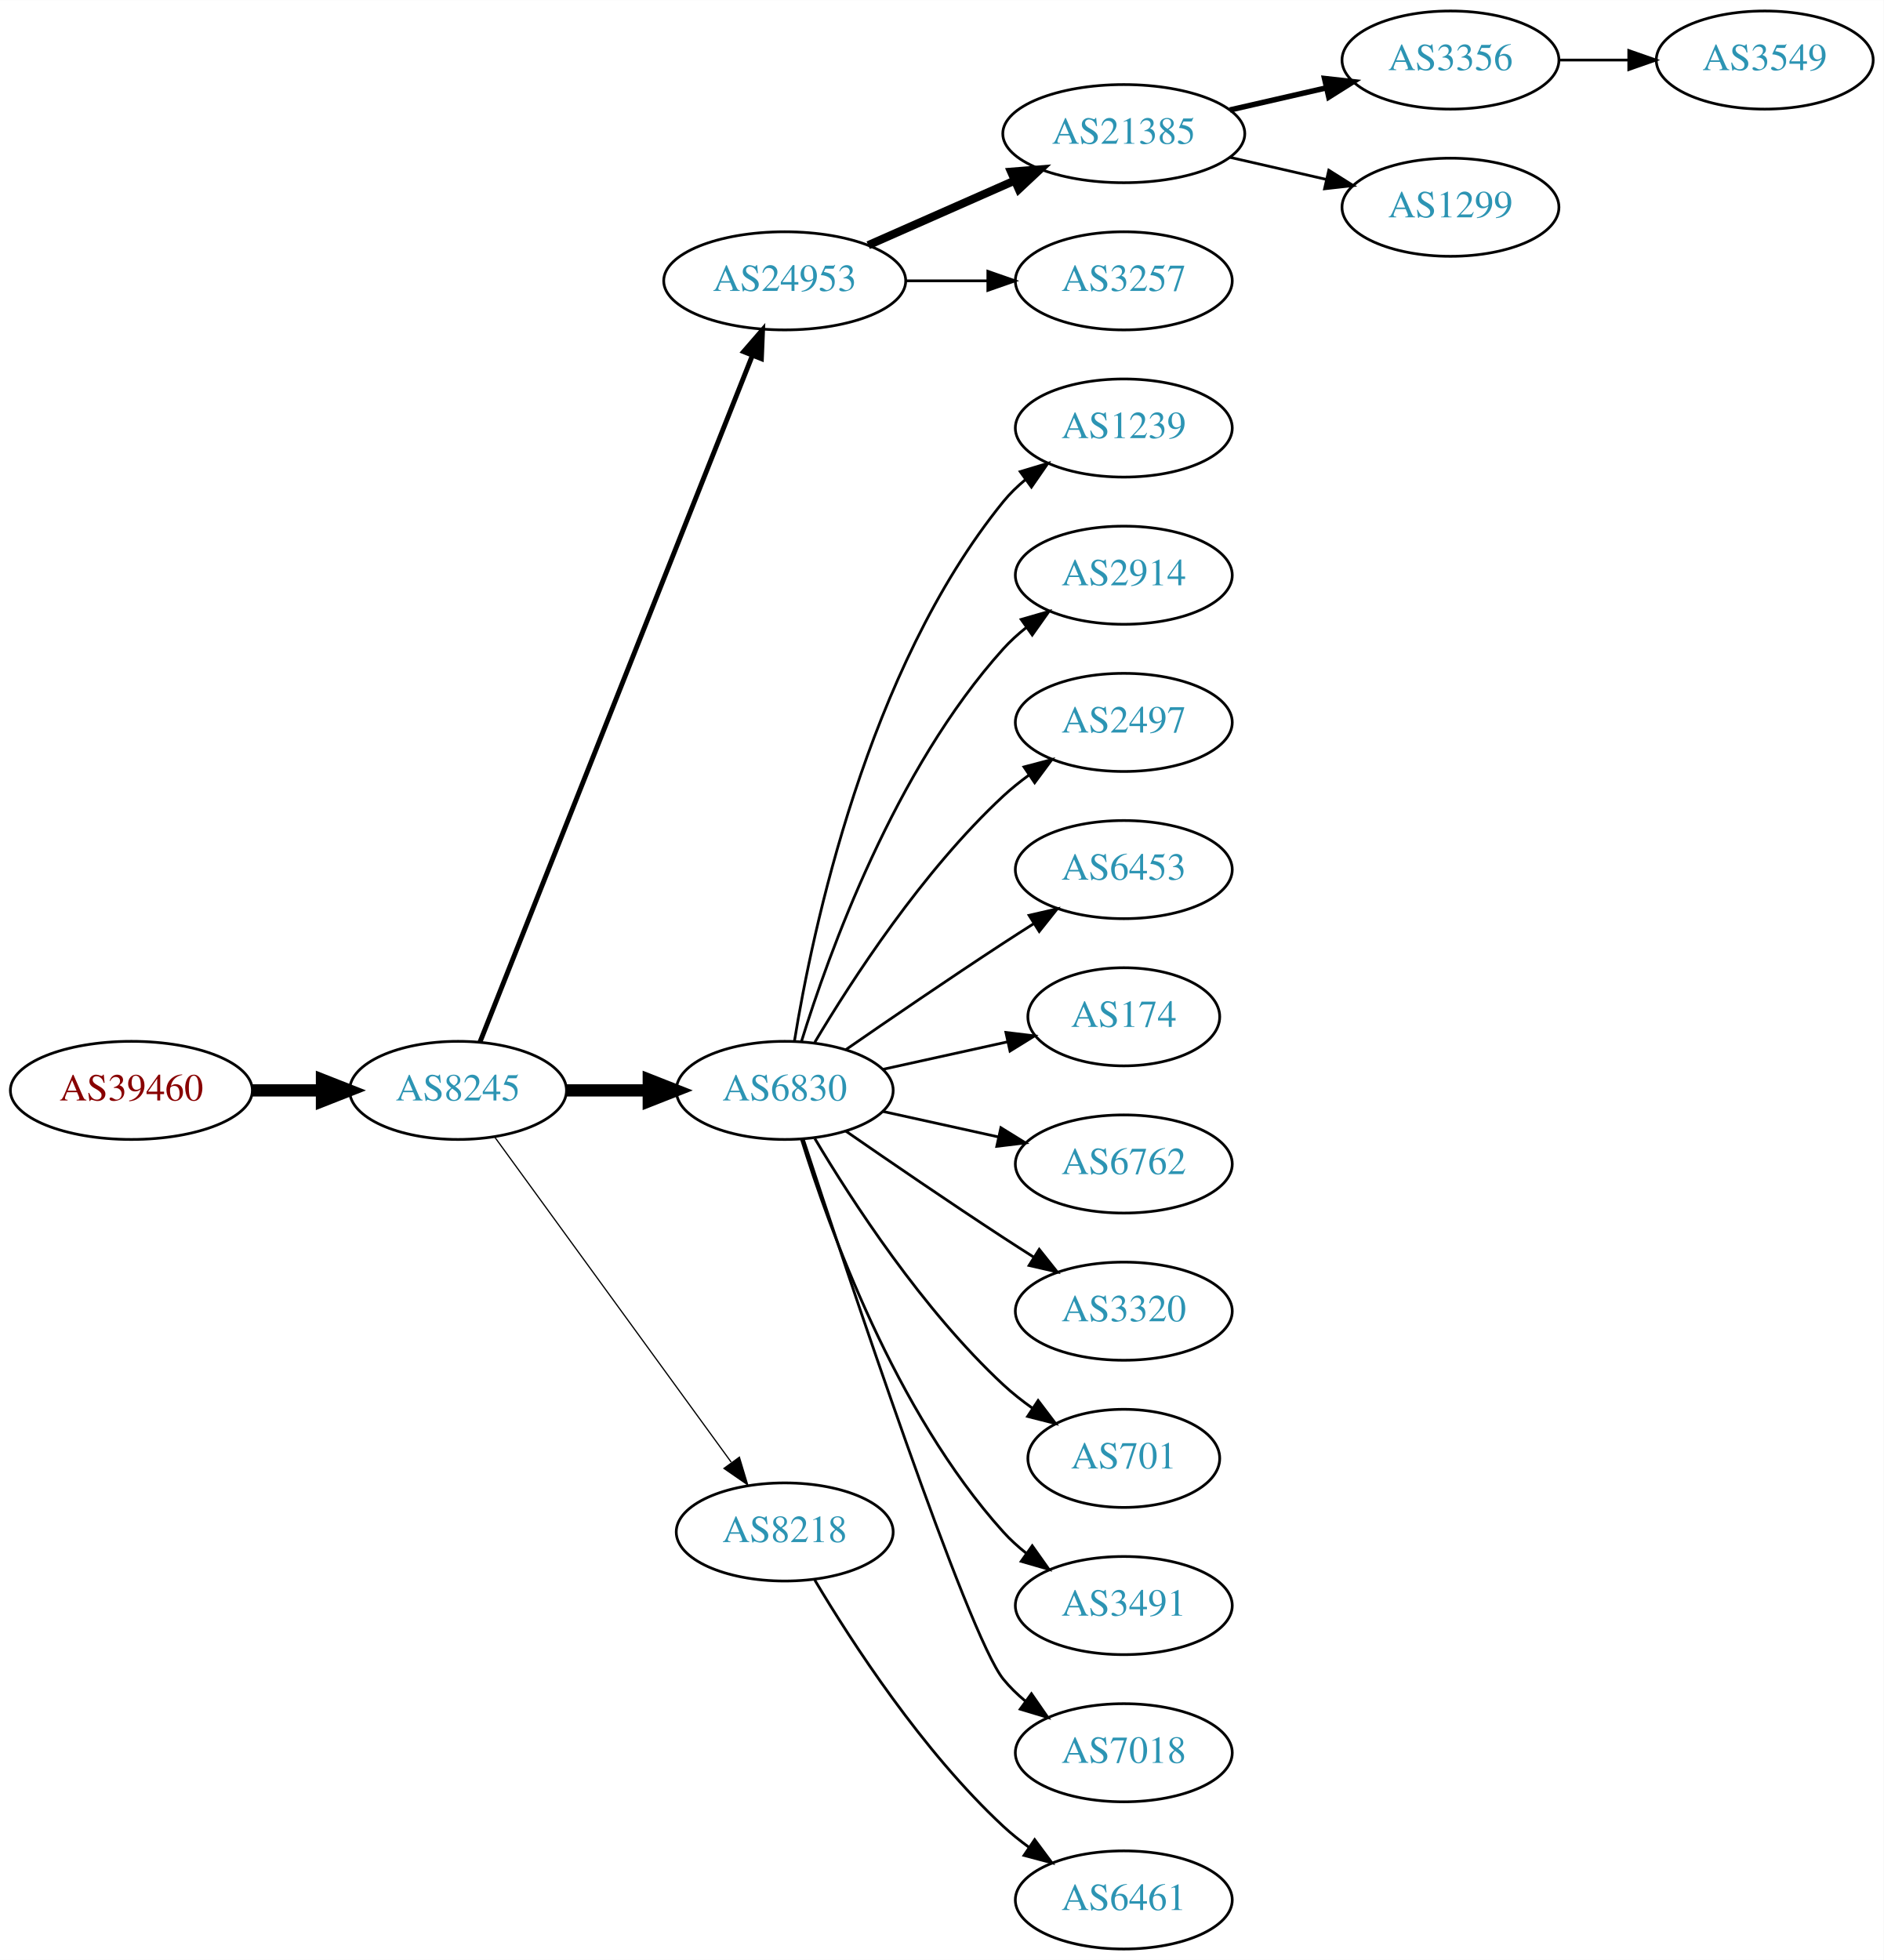
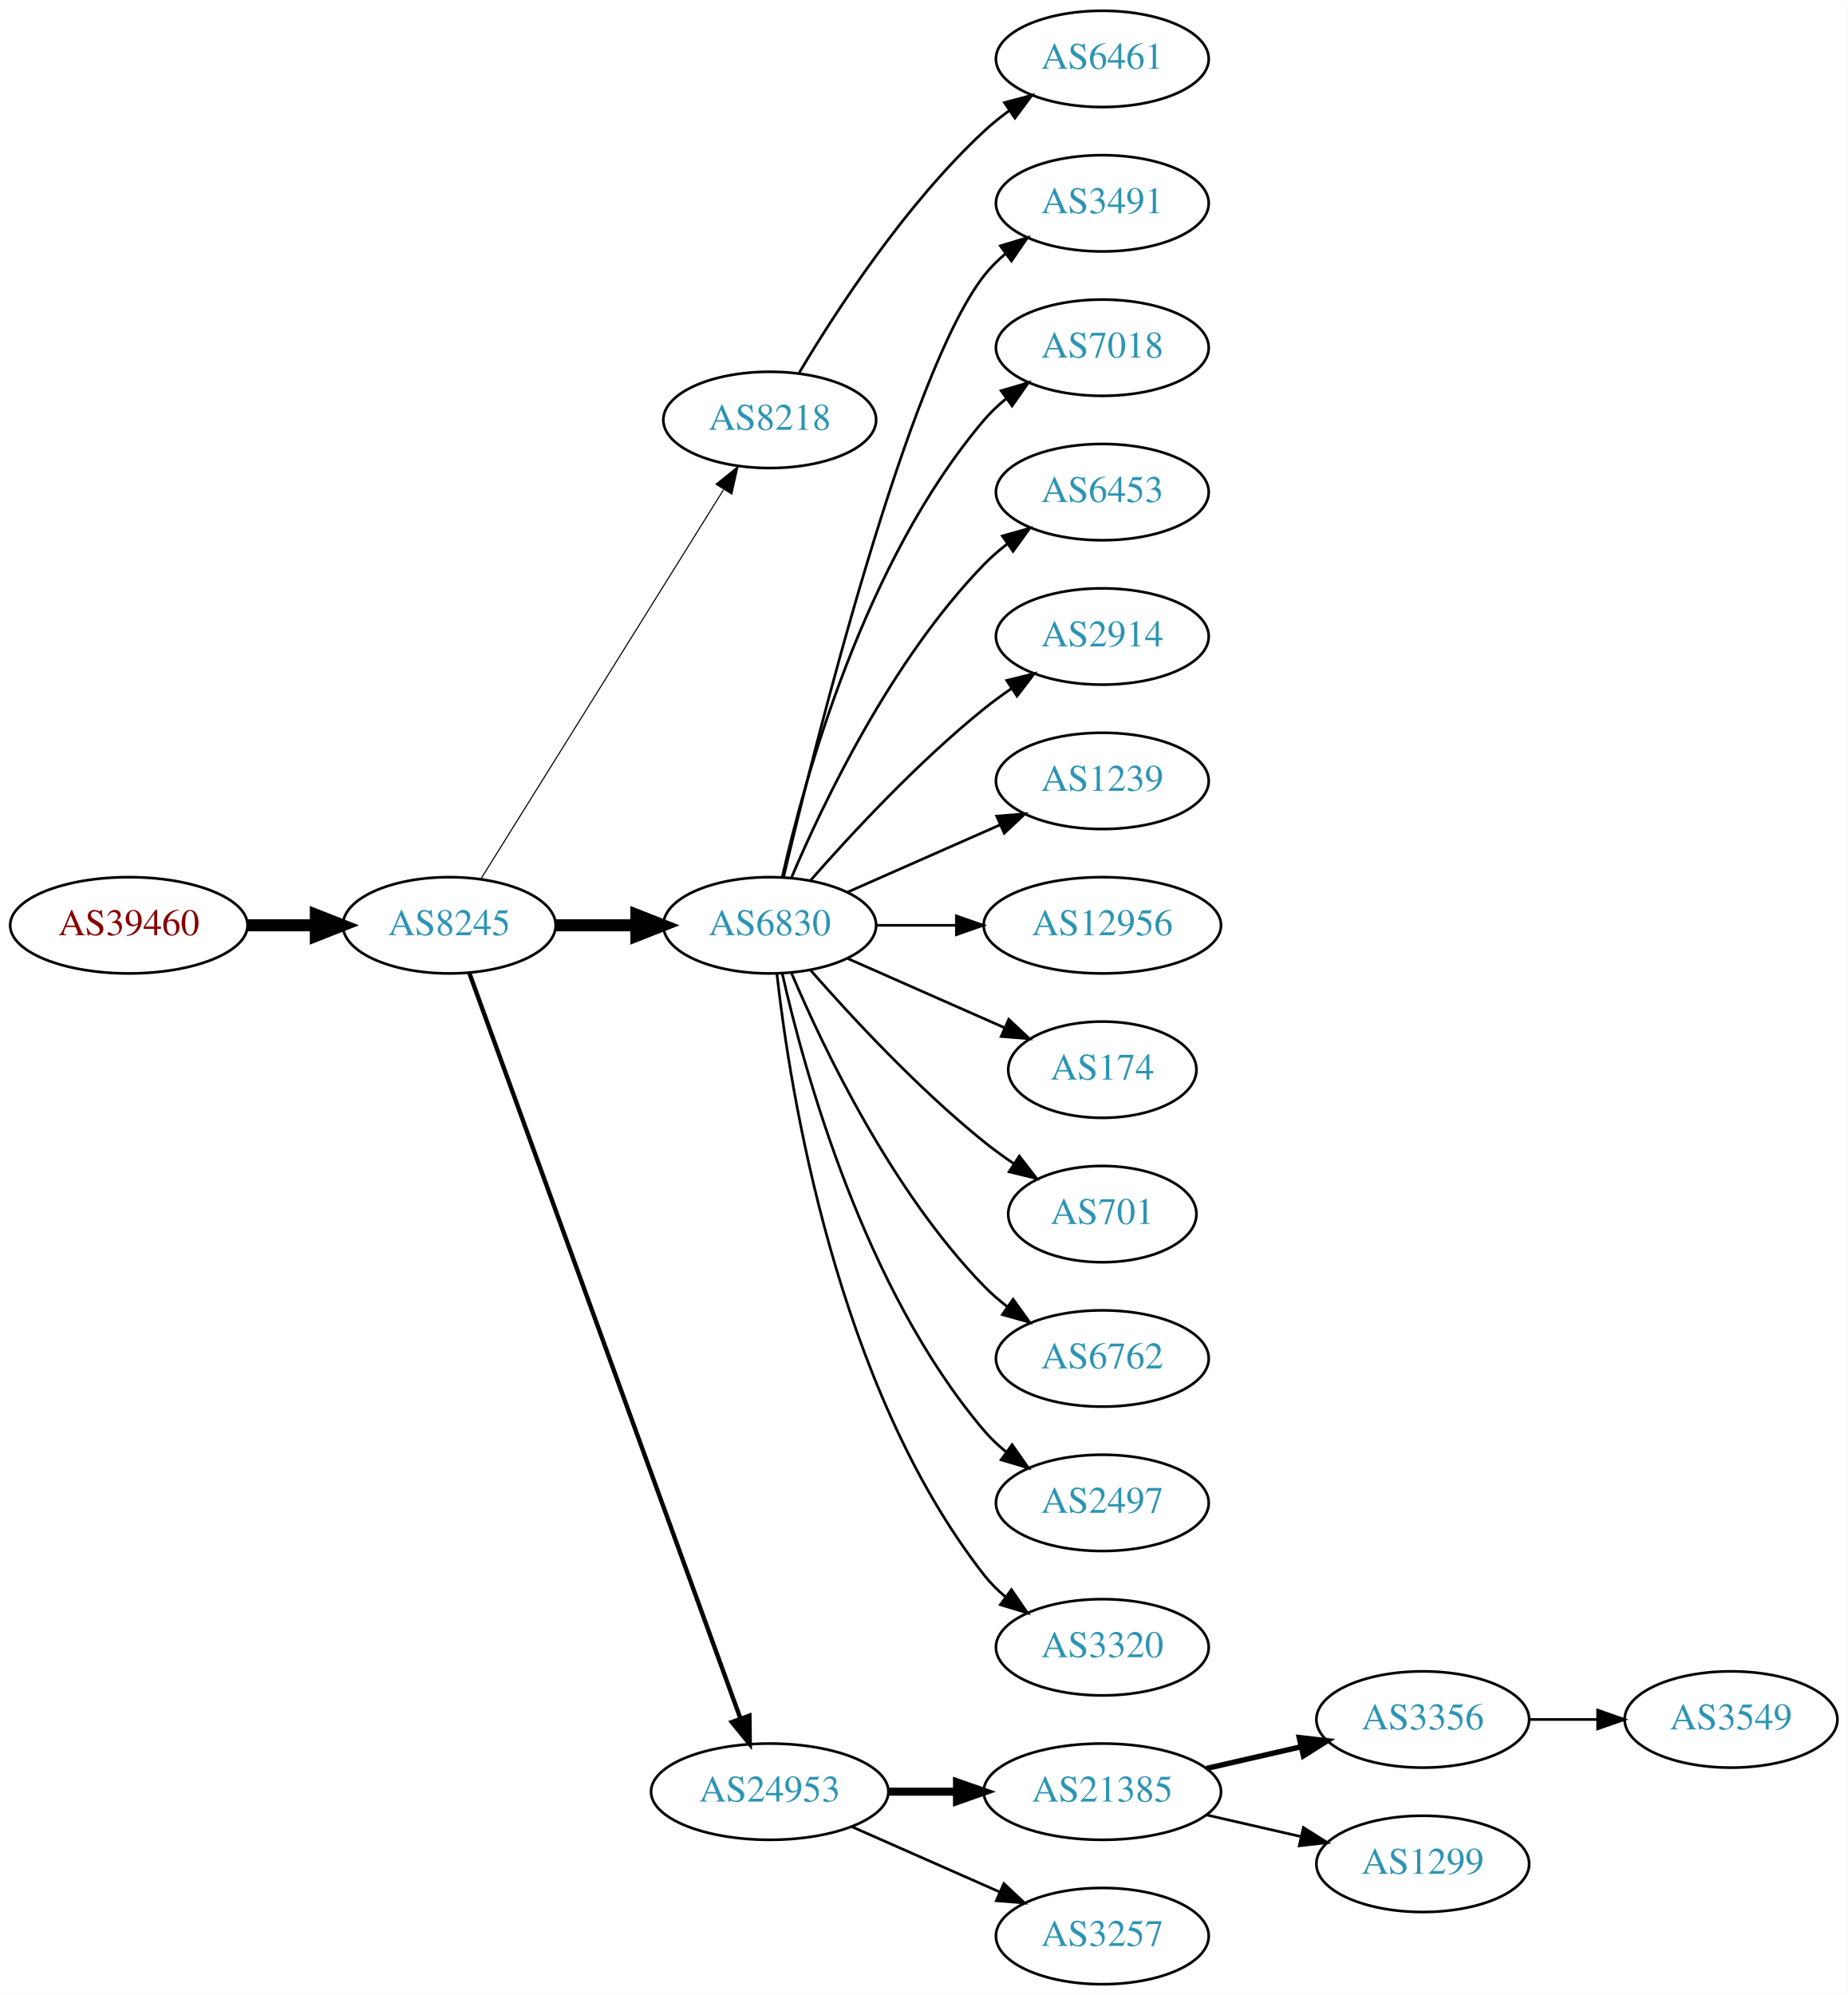
- <svg xmlns="http://www.w3.org/2000/svg" xmlns:xlink="http://www.w3.org/1999/xlink" width="691pt" height="719pt" viewBox="0.00 0.00 691.06 719.00">
-   <g id="graph0" class="graph" transform="scale(1 1) rotate(0) translate(4 715)">
-     <polygon fill="white" stroke="none" points="-4,4 -4,-715 687.055,-715 687.055,4 -4,4" />
+ <svg xmlns="http://www.w3.org/2000/svg" xmlns:xlink="http://www.w3.org/1999/xlink" width="691pt" height="746pt" viewBox="0.00 0.00 691.06 746.00">
+   <g id="graph0" class="graph" transform="scale(1 1) rotate(0) translate(4 742)">
+     <polygon fill="white" stroke="none" points="-4,4 -4,-742 687.055,-742 687.055,4 -4,4" />
    <g id="node1" class="node">
      <g id="a_node1">
        <a xlink:href="/asn/39460" xlink:title="AS39460 ~ Wien Kanal (WKN) [AT]">
-           <ellipse fill="#ffffff" stroke="black" cx="44.196" cy="-315" rx="44.393" ry="18" />
-           <text text-anchor="middle" x="44.196" y="-311.3" font-family="Times,serif" font-size="14.00" fill="#880000">AS39460</text>
+           <ellipse fill="#ffffff" stroke="black" cx="44.196" cy="-396" rx="44.393" ry="18" />
+           <text text-anchor="middle" x="44.196" y="-392.3" font-family="Times,serif" font-size="14.00" fill="#880000">AS39460</text>
        </a>
      </g>
    </g>
    <g id="node2" class="node">
      <g id="a_node2">
        <a xlink:href="/asn/8245" xlink:title="AS8245 ~ Video-Broadcast GmbH [AT]">
-           <ellipse fill="#ffffff" stroke="black" cx="164.039" cy="-315" rx="39.794" ry="18" />
-           <text text-anchor="middle" x="164.039" y="-311.3" font-family="Times,serif" font-size="14.00" fill="#2c94b3">AS8245</text>
+           <ellipse fill="#ffffff" stroke="black" cx="164.039" cy="-396" rx="39.794" ry="18" />
+           <text text-anchor="middle" x="164.039" y="-392.3" font-family="Times,serif" font-size="14.00" fill="#2c94b3">AS8245</text>
        </a>
      </g>
    </g>
    <g id="edge1" class="edge">
-       <path fill="none" stroke="black" stroke-width="4.5" d="M88.407,-315C96.72,-315 105.482,-315 113.965,-315" />
-       <polygon fill="black" stroke="black" stroke-width="4.5" points="114.123,-318.938 124.123,-315 114.123,-311.063 114.123,-318.938" />
+       <path fill="none" stroke="black" stroke-width="4.5" d="M88.407,-396C96.72,-396 105.482,-396 113.965,-396" />
+       <polygon fill="black" stroke="black" stroke-width="4.5" points="114.123,-399.938 124.123,-396 114.123,-392.063 114.123,-399.938" />
    </g>
    <g id="node3" class="node">
      <g id="a_node3">
-         <a xlink:href="/asn/24953" xlink:title="AS24953 ~ AS MACRO: AS-24953 (customers) [AT]">
-           <ellipse fill="#ffffff" stroke="black" cx="283.881" cy="-612" rx="44.393" ry="18" />
-           <text text-anchor="middle" x="283.881" y="-608.3" font-family="Times,serif" font-size="14.00" fill="#2c94b3">AS24953</text>
+         <a xlink:href="/asn/8218" xlink:title="AS8218 ~ legacy Neotelecoms [FR]">
+           <ellipse fill="#ffffff" stroke="black" cx="283.881" cy="-585" rx="39.794" ry="18" />
+           <text text-anchor="middle" x="283.881" y="-581.3" font-family="Times,serif" font-size="14.00" fill="#2c94b3">AS8218</text>
        </a>
      </g>
    </g>
    <g id="edge2" class="edge">
-       <path fill="none" stroke="black" stroke-width="1.8" d="M172.057,-332.689C191.824,-382.507 248.066,-524.254 271.944,-584.436" />
-       <polygon fill="black" stroke="black" stroke-width="1.8" points="268.809,-586.024 275.75,-594.028 275.315,-583.442 268.809,-586.024" />
+       <path fill="none" stroke="black" stroke-width="0.409" d="M175.914,-413.442C196.697,-446.775 242.158,-519.686 266.586,-558.866" />
+       <polygon fill="black" stroke="black" stroke-width="0.409" points="263.771,-560.966 272.032,-567.6 269.711,-557.263 263.771,-560.966" />
    </g>
    <g id="node4" class="node">
      <g id="a_node4">
        <a xlink:href="/asn/6830" xlink:title="AS6830 ~ LGI-UPC [AT]">
-           <ellipse fill="#ffffff" stroke="black" cx="283.881" cy="-315" rx="39.794" ry="18" />
-           <text text-anchor="middle" x="283.881" y="-311.3" font-family="Times,serif" font-size="14.00" fill="#2c94b3">AS6830</text>
+           <ellipse fill="#ffffff" stroke="black" cx="283.881" cy="-396" rx="39.794" ry="18" />
+           <text text-anchor="middle" x="283.881" y="-392.3" font-family="Times,serif" font-size="14.00" fill="#2c94b3">AS6830</text>
        </a>
      </g>
    </g>
    <g id="edge3" class="edge">
-       <path fill="none" stroke="black" stroke-width="4.5" d="M203.951,-315C213.505,-315 223.854,-315 233.817,-315" />
-       <polygon fill="black" stroke="black" stroke-width="4.5" points="234.009,-318.938 244.009,-315 234.009,-311.063 234.009,-318.938" />
+       <path fill="none" stroke="black" stroke-width="4.5" d="M203.951,-396C213.505,-396 223.854,-396 233.817,-396" />
+       <polygon fill="black" stroke="black" stroke-width="4.5" points="234.009,-399.938 244.009,-396 234.009,-392.063 234.009,-399.938" />
    </g>
    <g id="node5" class="node">
      <g id="a_node5">
-         <a xlink:href="/asn/8218" xlink:title="AS8218 ~ legacy Neotelecoms [FR]">
-           <ellipse fill="#ffffff" stroke="black" cx="283.881" cy="-153" rx="39.794" ry="18" />
-           <text text-anchor="middle" x="283.881" y="-149.3" font-family="Times,serif" font-size="14.00" fill="#2c94b3">AS8218</text>
+         <a xlink:href="/asn/24953" xlink:title="AS24953 ~ AS MACRO: AS-24953 (customers) [AT]">
+           <ellipse fill="#ffffff" stroke="black" cx="283.881" cy="-72" rx="44.393" ry="18" />
+           <text text-anchor="middle" x="283.881" y="-68.3" font-family="Times,serif" font-size="14.00" fill="#2c94b3">AS24953</text>
        </a>
      </g>
    </g>
    <g id="edge4" class="edge">
-       <path fill="none" stroke="black" stroke-width="0.45" d="M177.427,-297.969C198.149,-269.483 239.952,-212.015 264.24,-178.626" />
-       <polygon fill="black" stroke="black" stroke-width="0.45" points="267.252,-180.436 270.304,-170.29 261.591,-176.318 267.252,-180.436" />
+       <path fill="none" stroke="black" stroke-width="1.636" d="M171.542,-378.119C191.099,-324.349 249.467,-163.871 272.941,-99.33" />
+       <polygon fill="black" stroke="black" stroke-width="1.636" points="276.269,-100.42 276.398,-89.826 269.69,-98.027 276.269,-100.42" />
    </g>
    <g id="node6" class="node">
      <g id="a_node6">
-         <a xlink:href="/asn/21385" xlink:title="AS21385 ~ Trusted Network GmbH [DE]">
-           <ellipse fill="#ffffff" stroke="black" cx="408.273" cy="-666" rx="44.393" ry="18" />
-           <text text-anchor="middle" x="408.273" y="-662.3" font-family="Times,serif" font-size="14.00" fill="#2c94b3">AS21385</text>
+         <a xlink:href="/asn/6461" xlink:title="AS6461 ~ Zayo Bandwidth [US]">
+           <ellipse fill="#ffffff" stroke="black" cx="408.273" cy="-720" rx="39.794" ry="18" />
+           <text text-anchor="middle" x="408.273" y="-716.3" font-family="Times,serif" font-size="14.00" fill="#2c94b3">AS6461</text>
        </a>
      </g>
    </g>
    <g id="edge5" class="edge">
-       <path fill="none" stroke="black" stroke-width="3" d="M314.509,-625.072C330.626,-632.183 350.766,-641.069 368.158,-648.742" />
-       <polygon fill="black" stroke="black" stroke-width="3" points="366.932,-652.027 377.494,-652.861 369.758,-645.622 366.932,-652.027" />
+       <path fill="none" stroke="black" d="M294.927,-602.671C308.498,-625.472 334.43,-665.472 364.077,-693 366.984,-695.699 370.197,-698.28 373.521,-700.703" />
+       <polygon fill="black" stroke="black" points="371.656,-703.667 381.899,-706.375 375.58,-697.87 371.656,-703.667" />
    </g>
    <g id="node7" class="node">
      <g id="a_node7">
-         <a xlink:href="/asn/3257" xlink:title="AS3257 ~ GTT [DE]">
+         <a xlink:href="/asn/3491" xlink:title="AS3491 ~ PCCW Global, Inc. [US]">
+           <ellipse fill="#ffffff" stroke="black" cx="408.273" cy="-666" rx="39.794" ry="18" />
+           <text text-anchor="middle" x="408.273" y="-662.3" font-family="Times,serif" font-size="14.00" fill="#2c94b3">AS3491</text>
+         </a>
+       </g>
+     </g>
+     <g id="edge6" class="edge">
+       <path fill="none" stroke="black" d="M289.021,-413.871C300.804,-463.623 335.516,-602.472 364.077,-639 366.392,-641.961 369.129,-644.683 372.084,-647.164" />
+       <polygon fill="black" stroke="black" points="370.14,-650.078 380.275,-653.165 374.278,-644.432 370.14,-650.078" />
+     </g>
+     <g id="node8" class="node">
+       <g id="a_node8">
+         <a xlink:href="/asn/7018" xlink:title="AS7018 ~ AT&amp;T Services, Inc. [US]">
          <ellipse fill="#ffffff" stroke="black" cx="408.273" cy="-612" rx="39.794" ry="18" />
-           <text text-anchor="middle" x="408.273" y="-608.3" font-family="Times,serif" font-size="14.00" fill="#2c94b3">AS3257</text>
-         </a>
-       </g>
-     </g>
-     <g id="edge6" class="edge">
-       <path fill="none" stroke="black" d="M328.377,-612C338.066,-612 348.403,-612 358.295,-612" />
-       <polygon fill="black" stroke="black" points="358.398,-615.5 368.398,-612 358.398,-608.5 358.398,-615.5" />
+           <text text-anchor="middle" x="408.273" y="-608.3" font-family="Times,serif" font-size="14.00" fill="#2c94b3">AS7018</text>
+         </a>
+       </g>
+     </g>
+     <g id="edge7" class="edge">
+       <path fill="none" stroke="black" d="M288.575,-414.075C296.715,-450.148 319.148,-532.14 364.077,-585 366.511,-587.864 369.328,-590.521 372.333,-592.961" />
+       <polygon fill="black" stroke="black" points="370.432,-595.905 380.593,-598.906 374.521,-590.224 370.432,-595.905" />
+     </g>
+     <g id="node9" class="node">
+       <g id="a_node9">
+         <a xlink:href="/asn/6453" xlink:title="AS6453 ~ TATA COMMUNICATIONS (AMERICA) INC [US]">
+           <ellipse fill="#ffffff" stroke="black" cx="408.273" cy="-558" rx="39.794" ry="18" />
+           <text text-anchor="middle" x="408.273" y="-554.3" font-family="Times,serif" font-size="14.00" fill="#2c94b3">AS6453</text>
+         </a>
+       </g>
+     </g>
+     <g id="edge8" class="edge">
+       <path fill="none" stroke="black" d="M292.072,-413.975C303.839,-441.682 329.413,-495.348 364.077,-531 366.697,-533.695 369.638,-536.239 372.721,-538.608" />
+       <polygon fill="black" stroke="black" points="370.887,-541.597 381.089,-544.455 374.896,-535.859 370.887,-541.597" />
+     </g>
+     <g id="node10" class="node">
+       <g id="a_node10">
+         <a xlink:href="/asn/2914" xlink:title="AS2914 ~ NTT America, Inc. [US]">
+           <ellipse fill="#ffffff" stroke="black" cx="408.273" cy="-504" rx="39.794" ry="18" />
+           <text text-anchor="middle" x="408.273" y="-500.3" font-family="Times,serif" font-size="14.00" fill="#2c94b3">AS2914</text>
+         </a>
+       </g>
+     </g>
+     <g id="edge9" class="edge">
+       <path fill="none" stroke="black" d="M299.033,-412.663C314.135,-429.894 339.256,-457.024 364.077,-477 367.333,-479.62 370.858,-482.192 374.442,-484.646" />
+       <polygon fill="black" stroke="black" points="372.53,-487.577 382.815,-490.121 376.361,-481.719 372.53,-487.577" />
    </g>
    <g id="node11" class="node">
      <g id="a_node11">
        <a xlink:href="/asn/1239" xlink:title="AS1239 ~ Sprint [US]">
-           <ellipse fill="#ffffff" stroke="black" cx="408.273" cy="-558" rx="39.794" ry="18" />
-           <text text-anchor="middle" x="408.273" y="-554.3" font-family="Times,serif" font-size="14.00" fill="#2c94b3">AS1239</text>
+           <ellipse fill="#ffffff" stroke="black" cx="408.273" cy="-450" rx="39.794" ry="18" />
+           <text text-anchor="middle" x="408.273" y="-446.3" font-family="Times,serif" font-size="14.00" fill="#2c94b3">AS1239</text>
        </a>
      </g>
    </g>
    <g id="edge10" class="edge">
-       <path fill="none" stroke="black" d="M287.462,-333.178C293.917,-372.997 313.988,-469.286 364.077,-531 366.446,-533.918 369.219,-536.612 372.196,-539.075" />
-       <polygon fill="black" stroke="black" points="370.271,-542.003 380.418,-545.052 374.387,-536.341 370.271,-542.003" />
+       <path fill="none" stroke="black" d="M312.96,-408.389C329.908,-415.866 351.706,-425.483 370.075,-433.588" />
+       <polygon fill="black" stroke="black" points="368.763,-436.834 379.325,-437.669 371.589,-430.43 368.763,-436.834" />
    </g>
    <g id="node12" class="node">
      <g id="a_node12">
-         <a xlink:href="/asn/2914" xlink:title="AS2914 ~ NTT America, Inc. [US]">
-           <ellipse fill="#ffffff" stroke="black" cx="408.273" cy="-504" rx="39.794" ry="18" />
-           <text text-anchor="middle" x="408.273" y="-500.3" font-family="Times,serif" font-size="14.00" fill="#2c94b3">AS2914</text>
+         <a xlink:href="/asn/12956" xlink:title="AS12956 ~ TELXIUS [ES]">
+           <ellipse fill="#ffffff" stroke="black" cx="408.273" cy="-396" rx="44.393" ry="18" />
+           <text text-anchor="middle" x="408.273" y="-392.3" font-family="Times,serif" font-size="14.00" fill="#2c94b3">AS12956</text>
        </a>
      </g>
    </g>
    <g id="edge11" class="edge">
-       <path fill="none" stroke="black" d="M290.019,-332.94C299.922,-364.979 324.259,-432.812 364.077,-477 366.593,-479.792 369.465,-482.401 372.504,-484.812" />
-       <polygon fill="black" stroke="black" points="370.633,-487.776 380.812,-490.715 374.687,-482.07 370.633,-487.776" />
+       <path fill="none" stroke="black" d="M323.607,-396C333.067,-396 343.359,-396 353.385,-396" />
+       <polygon fill="black" stroke="black" points="353.692,-399.5 363.692,-396 353.692,-392.5 353.692,-399.5" />
    </g>
    <g id="node13" class="node">
      <g id="a_node13">
-         <a xlink:href="/asn/2497" xlink:title="AS2497 ~ Internet Initiative Japan Inc. [JP]">
-           <ellipse fill="#ffffff" stroke="black" cx="408.273" cy="-450" rx="39.794" ry="18" />
-           <text text-anchor="middle" x="408.273" y="-446.3" font-family="Times,serif" font-size="14.00" fill="#2c94b3">AS2497</text>
-         </a>
-       </g>
-     </g>
-     <g id="edge12" class="edge">
-       <path fill="none" stroke="black" d="M294.927,-332.671C308.498,-355.472 334.43,-395.472 364.077,-423 366.984,-425.699 370.197,-428.28 373.521,-430.703" />
-       <polygon fill="black" stroke="black" points="371.656,-433.667 381.899,-436.375 375.58,-427.87 371.656,-433.667" />
-     </g>
-     <g id="node14" class="node">
-       <g id="a_node14">
-         <a xlink:href="/asn/6453" xlink:title="AS6453 ~ TATA COMMUNICATIONS (AMERICA) INC [US]">
-           <ellipse fill="#ffffff" stroke="black" cx="408.273" cy="-396" rx="39.794" ry="18" />
-           <text text-anchor="middle" x="408.273" y="-392.3" font-family="Times,serif" font-size="14.00" fill="#2c94b3">AS6453</text>
-         </a>
-       </g>
-     </g>
-     <g id="edge13" class="edge">
-       <path fill="none" stroke="black" d="M306.238,-329.901C322.089,-340.877 344.292,-356.079 364.077,-369 367.659,-371.339 371.43,-373.759 375.19,-376.144" />
-       <polygon fill="black" stroke="black" points="373.523,-379.231 383.851,-381.596 377.252,-373.307 373.523,-379.231" />
-     </g>
-     <g id="node15" class="node">
-       <g id="a_node15">
        <a xlink:href="/asn/174" xlink:title="AS174 ~ Cogent Communications [US]">
          <ellipse fill="#ffffff" stroke="black" cx="408.273" cy="-342" rx="35.194" ry="18" />
          <text text-anchor="middle" x="408.273" y="-338.3" font-family="Times,serif" font-size="14.00" fill="#2c94b3">AS174</text>
        </a>
      </g>
    </g>
+     <g id="edge12" class="edge">
+       <path fill="none" stroke="black" d="M312.96,-383.611C330.389,-375.922 352.946,-365.969 371.63,-357.726" />
+       <polygon fill="black" stroke="black" points="373.263,-360.831 381,-353.592 370.438,-354.427 373.263,-360.831" />
+     </g>
+     <g id="node14" class="node">
+       <g id="a_node14">
+         <a xlink:href="/asn/701" xlink:title="AS701 ~ UUNET [US]">
+           <ellipse fill="#ffffff" stroke="black" cx="408.273" cy="-288" rx="35.194" ry="18" />
+           <text text-anchor="middle" x="408.273" y="-284.3" font-family="Times,serif" font-size="14.00" fill="#2c94b3">AS701</text>
+         </a>
+       </g>
+     </g>
+     <g id="edge13" class="edge">
+       <path fill="none" stroke="black" d="M299.033,-379.337C314.135,-362.106 339.256,-334.976 364.077,-315 367.582,-312.179 371.4,-309.413 375.268,-306.792" />
+       <polygon fill="black" stroke="black" points="377.226,-309.694 383.714,-301.318 373.419,-303.82 377.226,-309.694" />
+     </g>
+     <g id="node15" class="node">
+       <g id="a_node15">
+         <a xlink:href="/asn/6762" xlink:title="AS6762 ~ TELECOM ITALIA SPARKLE S.p.A. [IT]">
+           <ellipse fill="#ffffff" stroke="black" cx="408.273" cy="-234" rx="39.794" ry="18" />
+           <text text-anchor="middle" x="408.273" y="-230.3" font-family="Times,serif" font-size="14.00" fill="#2c94b3">AS6762</text>
+         </a>
+       </g>
+     </g>
    <g id="edge14" class="edge">
-       <path fill="none" stroke="black" d="M319.954,-322.737C334.187,-325.877 350.742,-329.529 365.586,-332.804" />
-       <polygon fill="black" stroke="black" points="365.021,-336.263 375.54,-335 366.529,-329.428 365.021,-336.263" />
+       <path fill="none" stroke="black" d="M292.072,-378.025C303.839,-350.318 329.413,-296.652 364.077,-261 366.697,-258.305 369.638,-255.761 372.721,-253.392" />
+       <polygon fill="black" stroke="black" points="374.896,-256.141 381.089,-247.545 370.887,-250.403 374.896,-256.141" />
    </g>
    <g id="node16" class="node">
      <g id="a_node16">
-         <a xlink:href="/asn/6762" xlink:title="AS6762 ~ TELECOM ITALIA SPARKLE S.p.A. [IT]">
-           <ellipse fill="#ffffff" stroke="black" cx="408.273" cy="-288" rx="39.794" ry="18" />
-           <text text-anchor="middle" x="408.273" y="-284.3" font-family="Times,serif" font-size="14.00" fill="#2c94b3">AS6762</text>
+         <a xlink:href="/asn/2497" xlink:title="AS2497 ~ Internet Initiative Japan Inc. [JP]">
+           <ellipse fill="#ffffff" stroke="black" cx="408.273" cy="-180" rx="39.794" ry="18" />
+           <text text-anchor="middle" x="408.273" y="-176.3" font-family="Times,serif" font-size="14.00" fill="#2c94b3">AS2497</text>
        </a>
      </g>
    </g>
    <g id="edge15" class="edge">
-       <path fill="none" stroke="black" d="M319.954,-307.263C333.141,-304.354 348.321,-301.005 362.287,-297.924" />
-       <polygon fill="black" stroke="black" points="363.184,-301.31 372.196,-295.738 361.676,-294.475 363.184,-301.31" />
+       <path fill="none" stroke="black" d="M288.575,-377.925C296.715,-341.852 319.148,-259.86 364.077,-207 366.511,-204.136 369.328,-201.479 372.333,-199.039" />
+       <polygon fill="black" stroke="black" points="374.521,-201.776 380.593,-193.094 370.432,-196.095 374.521,-201.776" />
    </g>
    <g id="node17" class="node">
      <g id="a_node17">
        <a xlink:href="/asn/3320" xlink:title="AS3320 ~ DTAG [DE]">
-           <ellipse fill="#ffffff" stroke="black" cx="408.273" cy="-234" rx="39.794" ry="18" />
-           <text text-anchor="middle" x="408.273" y="-230.3" font-family="Times,serif" font-size="14.00" fill="#2c94b3">AS3320</text>
+           <ellipse fill="#ffffff" stroke="black" cx="408.273" cy="-126" rx="39.794" ry="18" />
+           <text text-anchor="middle" x="408.273" y="-122.3" font-family="Times,serif" font-size="14.00" fill="#2c94b3">AS3320</text>
        </a>
      </g>
    </g>
    <g id="edge16" class="edge">
-       <path fill="none" stroke="black" d="M306.238,-300.099C322.089,-289.123 344.292,-273.921 364.077,-261 367.659,-258.661 371.43,-256.241 375.19,-253.856" />
-       <polygon fill="black" stroke="black" points="377.252,-256.693 383.851,-248.404 373.523,-250.769 377.252,-256.693" />
+       <path fill="none" stroke="black" d="M286.56,-377.871C291.391,-334.632 308.732,-223.784 364.077,-153 366.392,-150.039 369.129,-147.317 372.084,-144.836" />
+       <polygon fill="black" stroke="black" points="374.278,-147.568 380.275,-138.835 370.14,-141.922 374.278,-147.568" />
    </g>
    <g id="node18" class="node">
      <g id="a_node18">
-         <a xlink:href="/asn/701" xlink:title="AS701 ~ UUNET [US]">
-           <ellipse fill="#ffffff" stroke="black" cx="408.273" cy="-180" rx="35.194" ry="18" />
-           <text text-anchor="middle" x="408.273" y="-176.3" font-family="Times,serif" font-size="14.00" fill="#2c94b3">AS701</text>
+         <a xlink:href="/asn/21385" xlink:title="AS21385 ~ Trusted Network GmbH [DE]">
+           <ellipse fill="#ffffff" stroke="black" cx="408.273" cy="-72" rx="44.393" ry="18" />
+           <text text-anchor="middle" x="408.273" y="-68.3" font-family="Times,serif" font-size="14.00" fill="#2c94b3">AS21385</text>
        </a>
      </g>
    </g>
    <g id="edge17" class="edge">
-       <path fill="none" stroke="black" d="M294.927,-297.329C308.498,-274.528 334.43,-234.528 364.077,-207 367.374,-203.939 371.067,-201.028 374.868,-198.328" />
-       <polygon fill="black" stroke="black" points="376.842,-201.219 383.249,-192.78 372.979,-195.381 376.842,-201.219" />
+       <path fill="none" stroke="black" stroke-width="3" d="M328.377,-72C336.583,-72 345.254,-72 353.727,-72" />
+       <polygon fill="black" stroke="black" stroke-width="3" points="353.918,-75.5 363.918,-72 353.918,-68.5 353.918,-75.5" />
    </g>
    <g id="node19" class="node">
      <g id="a_node19">
-         <a xlink:href="/asn/3491" xlink:title="AS3491 ~ PCCW Global, Inc. [US]">
-           <ellipse fill="#ffffff" stroke="black" cx="408.273" cy="-126" rx="39.794" ry="18" />
-           <text text-anchor="middle" x="408.273" y="-122.3" font-family="Times,serif" font-size="14.00" fill="#2c94b3">AS3491</text>
+         <a xlink:href="/asn/3257" xlink:title="AS3257 ~ GTT [DE]">
+           <ellipse fill="#ffffff" stroke="black" cx="408.273" cy="-18" rx="39.794" ry="18" />
+           <text text-anchor="middle" x="408.273" y="-14.3" font-family="Times,serif" font-size="14.00" fill="#2c94b3">AS3257</text>
        </a>
      </g>
    </g>
    <g id="edge18" class="edge">
-       <path fill="none" stroke="black" d="M290.019,-297.06C299.922,-265.021 324.259,-197.188 364.077,-153 366.593,-150.208 369.465,-147.599 372.504,-145.188" />
-       <polygon fill="black" stroke="black" points="374.687,-147.93 380.812,-139.285 370.633,-142.224 374.687,-147.93" />
+       <path fill="none" stroke="black" d="M314.509,-58.928C331.103,-51.606 351.963,-42.403 369.696,-34.579" />
+       <polygon fill="black" stroke="black" points="371.443,-37.634 379.18,-30.395 368.618,-31.23 371.443,-37.634" />
    </g>
    <g id="node20" class="node">
      <g id="a_node20">
-         <a xlink:href="/asn/7018" xlink:title="AS7018 ~ AT&amp;T Services, Inc. [US]">
-           <ellipse fill="#ffffff" stroke="black" cx="408.273" cy="-72" rx="39.794" ry="18" />
-           <text text-anchor="middle" x="408.273" y="-68.3" font-family="Times,serif" font-size="14.00" fill="#2c94b3">AS7018</text>
+         <a xlink:href="/asn/3356" xlink:title="AS3356 ~ Level 3 Parent, LLC [US]">
+           <ellipse fill="#ffffff" stroke="black" cx="528.116" cy="-99" rx="39.794" ry="18" />
+           <text text-anchor="middle" x="528.116" y="-95.3" font-family="Times,serif" font-size="14.00" fill="#2c94b3">AS3356</text>
        </a>
      </g>
    </g>
    <g id="edge19" class="edge">
-       <path fill="none" stroke="black" d="M290.694,-297.12C306.675,-248.279 350.957,-115.165 364.077,-99 366.446,-96.082 369.219,-93.388 372.196,-90.925" />
-       <polygon fill="black" stroke="black" points="374.387,-93.659 380.418,-84.948 370.271,-87.997 374.387,-93.659" />
+       <path fill="none" stroke="black" stroke-width="2" d="M447.208,-80.692C458.449,-83.267 470.861,-86.111 482.485,-88.774" />
+       <polygon fill="black" stroke="black" stroke-width="2" points="481.917,-92.235 492.446,-91.056 483.481,-85.412 481.917,-92.235" />
    </g>
    <g id="node21" class="node">
      <g id="a_node21">
-         <a xlink:href="/asn/6461" xlink:title="AS6461 ~ Zayo Bandwidth [US]">
-           <ellipse fill="#ffffff" stroke="black" cx="408.273" cy="-18" rx="39.794" ry="18" />
-           <text text-anchor="middle" x="408.273" y="-14.3" font-family="Times,serif" font-size="14.00" fill="#2c94b3">AS6461</text>
+         <a xlink:href="/asn/1299" xlink:title="AS1299 ~ Telia Carrier [EU]">
+           <ellipse fill="#ffffff" stroke="black" cx="528.116" cy="-45" rx="39.794" ry="18" />
+           <text text-anchor="middle" x="528.116" y="-41.3" font-family="Times,serif" font-size="14.00" fill="#2c94b3">AS1299</text>
        </a>
      </g>
    </g>
    <g id="edge20" class="edge">
-       <path fill="none" stroke="black" d="M294.927,-135.329C308.498,-112.528 334.43,-72.528 364.077,-45 366.984,-42.301 370.197,-39.72 373.521,-37.297" />
-       <polygon fill="black" stroke="black" points="375.58,-40.13 381.899,-31.625 371.656,-34.333 375.58,-40.13" />
-     </g>
-     <g id="node8" class="node">
-       <g id="a_node8">
-         <a xlink:href="/asn/3356" xlink:title="AS3356 ~ Level 3 Parent, LLC [US]">
-           <ellipse fill="#ffffff" stroke="black" cx="528.116" cy="-693" rx="39.794" ry="18" />
-           <text text-anchor="middle" x="528.116" y="-689.3" font-family="Times,serif" font-size="14.00" fill="#2c94b3">AS3356</text>
-         </a>
-       </g>
-     </g>
-     <g id="edge7" class="edge">
-       <path fill="none" stroke="black" stroke-width="2" d="M447.208,-674.692C458.449,-677.267 470.861,-680.111 482.485,-682.774" />
-       <polygon fill="black" stroke="black" stroke-width="2" points="481.917,-686.235 492.446,-685.057 483.481,-679.412 481.917,-686.235" />
-     </g>
-     <g id="node9" class="node">
-       <g id="a_node9">
-         <a xlink:href="/asn/1299" xlink:title="AS1299 ~ Telia Carrier [EU]">
-           <ellipse fill="#ffffff" stroke="black" cx="528.116" cy="-639" rx="39.794" ry="18" />
-           <text text-anchor="middle" x="528.116" y="-635.3" font-family="Times,serif" font-size="14.00" fill="#2c94b3">AS1299</text>
-         </a>
-       </g>
-     </g>
-     <g id="edge8" class="edge">
-       <path fill="none" stroke="black" d="M447.208,-657.308C458.449,-654.733 470.861,-651.889 482.485,-649.226" />
-       <polygon fill="black" stroke="black" points="483.481,-652.588 492.446,-646.943 481.917,-645.765 483.481,-652.588" />
-     </g>
-     <g id="node10" class="node">
-       <g id="a_node10">
+       <path fill="none" stroke="black" d="M447.208,-63.308C458.449,-60.733 470.861,-57.889 482.485,-55.226" />
+       <polygon fill="black" stroke="black" points="483.481,-58.589 492.446,-52.944 481.917,-51.765 483.481,-58.589" />
+     </g>
+     <g id="node22" class="node">
+       <g id="a_node22">
        <a xlink:href="/asn/3549" xlink:title="AS3549 ~ Level 3 Parent, LLC [US]">
-           <ellipse fill="#ffffff" stroke="black" cx="643.409" cy="-693" rx="39.794" ry="18" />
-           <text text-anchor="middle" x="643.409" y="-689.3" font-family="Times,serif" font-size="14.00" fill="#2c94b3">AS3549</text>
-         </a>
-       </g>
-     </g>
-     <g id="edge9" class="edge">
-       <path fill="none" stroke="black" d="M567.788,-693C575.991,-693 584.755,-693 593.287,-693" />
-       <polygon fill="black" stroke="black" points="593.526,-696.5 603.526,-693 593.526,-689.5 593.526,-696.5" />
+           <ellipse fill="#ffffff" stroke="black" cx="643.409" cy="-99" rx="39.794" ry="18" />
+           <text text-anchor="middle" x="643.409" y="-95.3" font-family="Times,serif" font-size="14.00" fill="#2c94b3">AS3549</text>
+         </a>
+       </g>
+     </g>
+     <g id="edge21" class="edge">
+       <path fill="none" stroke="black" d="M567.788,-99C575.991,-99 584.755,-99 593.287,-99" />
+       <polygon fill="black" stroke="black" points="593.526,-102.5 603.526,-99 593.526,-95.5 593.526,-102.5" />
    </g>
  </g>
</svg>
